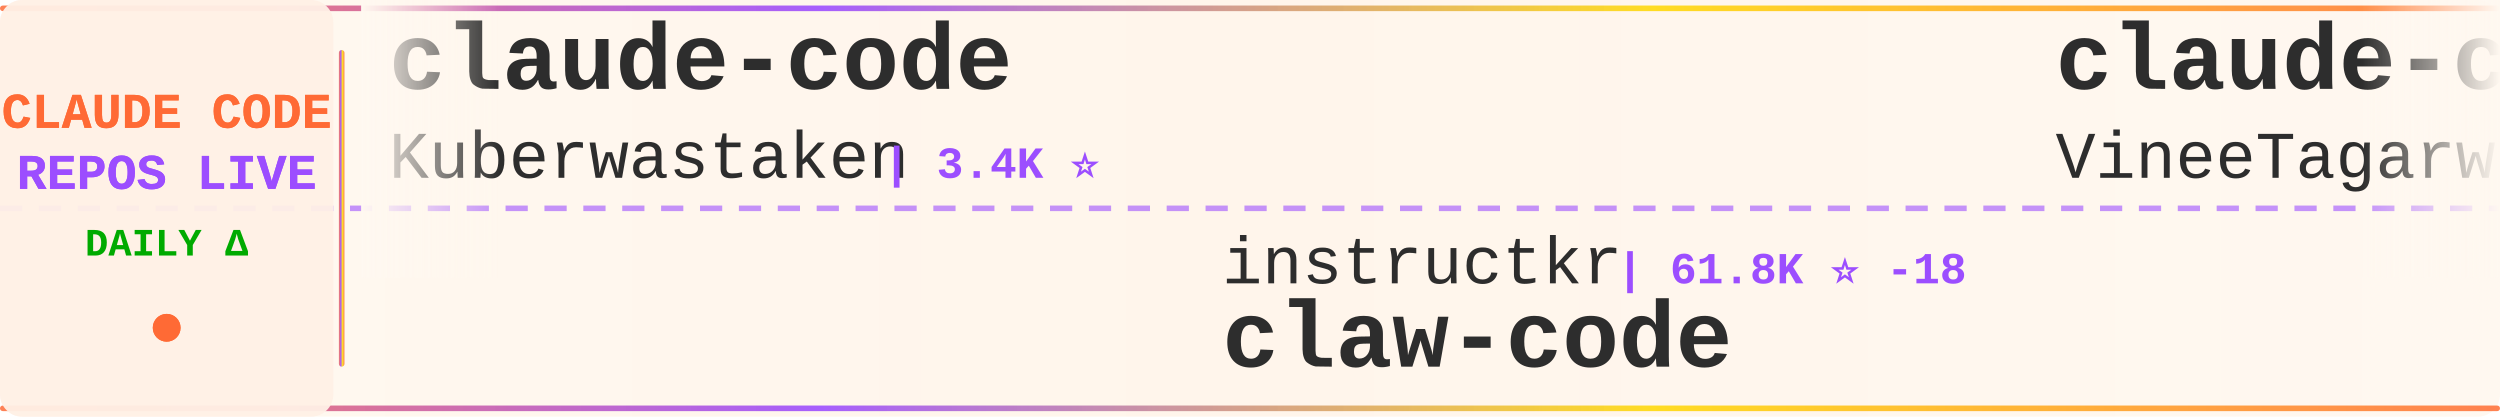
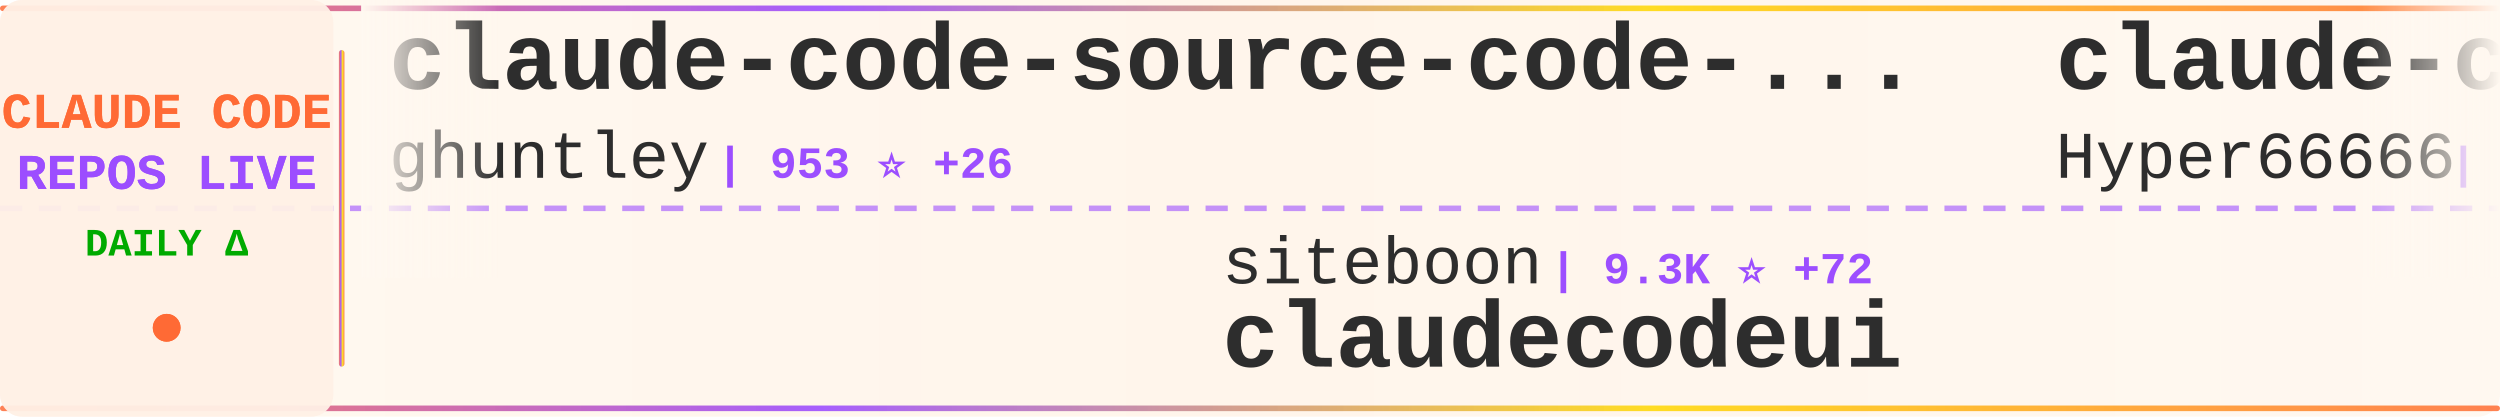
<svg xmlns="http://www.w3.org/2000/svg" width="900" height="150">
  <defs>
    <linearGradient id="tickerBg" x1="0%" y1="0%" x2="100%" y2="0%">
      <stop offset="0%" style="stop-color:#fff8f0;stop-opacity:0.98" />
      <stop offset="50%" style="stop-color:#fff5eb;stop-opacity:1" />
      <stop offset="100%" style="stop-color:#fff8f0;stop-opacity:0.98" />
    </linearGradient>
    <linearGradient id="borderGrad" x1="0%" y1="0%" x2="100%" y2="0%">
      <stop offset="0%" style="stop-color:#FF6B35;stop-opacity:0.85">
        <animate attributeName="stop-opacity" values="0.85;1;0.85" dur="2s" repeatCount="indefinite" />
      </stop>
      <stop offset="33%" style="stop-color:#9C4EFF;stop-opacity:0.9">
        <animate attributeName="stop-opacity" values="0.9;1;0.9" dur="2.2s" repeatCount="indefinite" />
      </stop>
      <stop offset="66%" style="stop-color:#FFD700;stop-opacity:0.85">
        <animate attributeName="stop-opacity" values="0.85;1;0.85" dur="1.8s" repeatCount="indefinite" />
      </stop>
      <stop offset="100%" style="stop-color:#FF6B35;stop-opacity:0.85">
        <animate attributeName="stop-opacity" values="0.85;1;0.85" dur="2s" repeatCount="indefinite" />
      </stop>
    </linearGradient>
    <filter id="textGlow">
      <feGaussianBlur stdDeviation="0.15" result="coloredBlur" />
      <feMerge>
        <feMergeNode in="coloredBlur" />
        <feMergeNode in="SourceGraphic" />
      </feMerge>
    </filter>
    <filter id="metricGlow">
      <feGaussianBlur stdDeviation="0.2" result="coloredBlur" />
      <feMerge>
        <feMergeNode in="coloredBlur" />
        <feMergeNode in="SourceGraphic" />
      </feMerge>
    </filter>
    <linearGradient id="leftFade" x1="0%" y1="0%" x2="100%" y2="0%">
      <stop offset="0%" style="stop-color:#fff8f0;stop-opacity:1" />
      <stop offset="100%" style="stop-color:#fff8f0;stop-opacity:0" />
    </linearGradient>
    <linearGradient id="rightFade" x1="0%" y1="0%" x2="100%" y2="0%">
      <stop offset="0%" style="stop-color:#fff8f0;stop-opacity:0" />
      <stop offset="100%" style="stop-color:#fff8f0;stop-opacity:1" />
    </linearGradient>
  </defs>
  <rect width="900" height="150" fill="url(#tickerBg)" rx="8" />
  <rect x="0" y="2" width="900" height="2" fill="url(#borderGrad)" rx="1" />
  <rect x="0" y="146" width="900" height="2" fill="url(#borderGrad)" rx="1" />
  <line x1="0" y1="75" x2="900" y2="75" stroke="#9C4EFF" stroke-width="2" stroke-dasharray="8 6" opacity="0.6" />
  <rect x="0" y="0" width="120" height="150" fill="#fff0e6" opacity="0.95" rx="8" />
  <text x="60" y="46" font-family="'Courier New', monospace" font-size="18" font-weight="bold" fill="#FF6B35" text-anchor="middle" filter="url(#textGlow)">
    CLAUDE CODE
  </text>
  <text x="60" y="68" font-family="'Courier New', monospace" font-size="18" font-weight="bold" fill="#9C4EFF" text-anchor="middle" filter="url(#textGlow)">
    REPOS LIVE
  </text>
  <text x="60" y="92" font-family="'Courier New', monospace" font-size="14" font-weight="bold" fill="#00aa00" text-anchor="middle">
    DAILY Δ
  </text>
  <circle cx="60" cy="118" r="5" fill="#FF6B35" filter="url(#metricGlow)">
    <animate attributeName="r" values="4;6;4" dur="1.5s" repeatCount="indefinite" />
    <animate attributeName="opacity" values="0.6;1;0.6" dur="1.5s" repeatCount="indefinite" />
  </circle>
  <rect x="122" y="18" width="2" height="114" fill="url(#borderGrad)" rx="1" />
  <clipPath id="tickerClip">
    <rect x="130" y="0" width="770" height="150" />
  </clipPath>
  <g clip-path="url(#tickerClip)">
    <g id="tickerItems">
      <animateTransform attributeName="transform" attributeType="XML" type="translate" from="0 0" to="-3000 0" dur="54s" repeatCount="indefinite" />
      <g transform="translate(0, 0)">
-         <text x="140" y="32" font-family="'Courier New', monospace" font-size="34" font-weight="bold" fill="#2d2d2d">claude-code</text>
-         <text x="140" y="64" font-family="'Courier New', monospace" font-size="24" font-weight="normal" fill="#2d2d2d" opacity="1.0">Kuberwastaken</text>
-         <text x="318" y="64" font-family="'Courier New', monospace" font-size="16" font-weight="bold" fill="#9C4EFF"> | 3.4K ⭐</text>
+         <text x="140" y="32" font-family="'Courier New', monospace" font-size="34" font-weight="bold" fill="#2d2d2d">claude-code-source-code-...</text>
+         <text x="140" y="64" font-family="'Courier New', monospace" font-size="24" font-weight="normal" fill="#2d2d2d" opacity="1.0">ghuntley</text>
+         <text x="258" y="64" font-family="'Courier New', monospace" font-size="16" font-weight="bold" fill="#9C4EFF"> | 953 ⭐ +26</text>
      </g>
      <g transform="translate(300, 0)">
-         <text x="140" y="102" font-family="'Courier New', monospace" font-size="24" font-weight="normal" fill="#2d2d2d" opacity="1.0">instructkr</text>
-         <text x="282" y="102" font-family="'Courier New', monospace" font-size="16" font-weight="bold" fill="#9C4EFF"> | 61.8K ⭐ -18</text>
-         <text x="140" y="132" font-family="'Courier New', monospace" font-size="34" font-weight="bold" fill="#2d2d2d">claw-code</text>
+         <text x="140" y="102" font-family="'Courier New', monospace" font-size="24" font-weight="normal" fill="#2d2d2d" opacity="1.0">siteboon</text>
+         <text x="258" y="102" font-family="'Courier New', monospace" font-size="16" font-weight="bold" fill="#9C4EFF"> | 9.3K ⭐ +72</text>
+         <text x="140" y="132" font-family="'Courier New', monospace" font-size="34" font-weight="bold" fill="#2d2d2d">claudecodeui</text>
      </g>
      <g transform="translate(600, 0)">
-         <text x="140" y="32" font-family="'Courier New', monospace" font-size="34" font-weight="bold" fill="#2d2d2d">claude-code</text>
-         <text x="140" y="64" font-family="'Courier New', monospace" font-size="24" font-weight="normal" fill="#2d2d2d" opacity="1.0">VineeTagarwaL-code</text>
-         <text x="378" y="64" font-family="'Courier New', monospace" font-size="16" font-weight="bold" fill="#9C4EFF"> | 164 ⭐</text>
+         <text x="140" y="32" font-family="'Courier New', monospace" font-size="34" font-weight="bold" fill="#2d2d2d">claude-code-sourcemap</text>
+         <text x="140" y="64" font-family="'Courier New', monospace" font-size="24" font-weight="normal" fill="#2d2d2d" opacity="1.0">Hyper66666</text>
+         <text x="282" y="64" font-family="'Courier New', monospace" font-size="16" font-weight="bold" fill="#9C4EFF"> | 178 ⭐</text>
      </g>
      <g transform="translate(900, 0)">
-         <text x="140" y="102" font-family="'Courier New', monospace" font-size="24" font-weight="normal" fill="#2d2d2d" opacity="1.0">anthropics</text>
-         <text x="282" y="102" font-family="'Courier New', monospace" font-size="16" font-weight="bold" fill="#9C4EFF"> | 743 ⭐ +4</text>
-         <text x="140" y="132" font-family="'Courier New', monospace" font-size="34" font-weight="bold" fill="#2d2d2d">claude-code-base-action</text>
+         <text x="140" y="102" font-family="'Courier New', monospace" font-size="24" font-weight="normal" fill="#2d2d2d" opacity="1.0">snarktank</text>
+         <text x="270" y="102" font-family="'Courier New', monospace" font-size="16" font-weight="bold" fill="#9C4EFF"> | 14.2K ⭐ +51</text>
+         <text x="140" y="132" font-family="'Courier New', monospace" font-size="34" font-weight="bold" fill="#2d2d2d">ralph</text>
      </g>
      <g transform="translate(1200, 0)">
-         <text x="140" y="32" font-family="'Courier New', monospace" font-size="34" font-weight="bold" fill="#2d2d2d">claude-code-reverse</text>
-         <text x="140" y="64" font-family="'Courier New', monospace" font-size="24" font-weight="normal" fill="#2d2d2d" opacity="1.0">Yuyz0112</text>
-         <text x="258" y="64" font-family="'Courier New', monospace" font-size="16" font-weight="bold" fill="#9C4EFF"> | 2.3K ⭐ +12</text>
+         <text x="140" y="32" font-family="'Courier New', monospace" font-size="34" font-weight="bold" fill="#2d2d2d">claude-code-telegram</text>
+         <text x="140" y="64" font-family="'Courier New', monospace" font-size="24" font-weight="normal" fill="#2d2d2d" opacity="1.0">RichardAtCT</text>
+         <text x="294" y="64" font-family="'Courier New', monospace" font-size="16" font-weight="bold" fill="#9C4EFF"> | 2.3K ⭐ +19</text>
      </g>
      <g transform="translate(1500, 0)">
-         <text x="140" y="102" font-family="'Courier New', monospace" font-size="24" font-weight="normal" fill="#2d2d2d" opacity="1.0">affaan-m</text>
-         <text x="258" y="102" font-family="'Courier New', monospace" font-size="16" font-weight="bold" fill="#9C4EFF"> | 126.9K ⭐ +7.0K</text>
-         <text x="140" y="132" font-family="'Courier New', monospace" font-size="34" font-weight="bold" fill="#2d2d2d">everything-claude-code</text>
+         <text x="140" y="102" font-family="'Courier New', monospace" font-size="24" font-weight="normal" fill="#2d2d2d" opacity="1.0">Yeachan-Heo</text>
+         <text x="294" y="102" font-family="'Courier New', monospace" font-size="16" font-weight="bold" fill="#9C4EFF"> | 20.9K ⭐ +1.9K</text>
+         <text x="140" y="132" font-family="'Courier New', monospace" font-size="34" font-weight="bold" fill="#2d2d2d">oh-my-claudecode</text>
      </g>
      <g transform="translate(1800, 0)">
-         <text x="140" y="32" font-family="'Courier New', monospace" font-size="34" font-weight="bold" fill="#2d2d2d">claude-code-sourcemap</text>
-         <text x="140" y="64" font-family="'Courier New', monospace" font-size="24" font-weight="normal" fill="#2d2d2d" opacity="1.0">ChinaSiro</text>
-         <text x="270" y="64" font-family="'Courier New', monospace" font-size="16" font-weight="bold" fill="#9C4EFF"> | 4.7K ⭐</text>
+         <text x="140" y="32" font-family="'Courier New', monospace" font-size="34" font-weight="bold" fill="#2d2d2d">claude-code</text>
+         <text x="140" y="64" font-family="'Courier New', monospace" font-size="24" font-weight="normal" fill="#2d2d2d" opacity="1.0">claude-code-best</text>
+         <text x="354" y="64" font-family="'Courier New', monospace" font-size="16" font-weight="bold" fill="#9C4EFF"> | 7.6K ⭐ +5.9K</text>
      </g>
      <g transform="translate(2100, 0)">
-         <text x="140" y="102" font-family="'Courier New', monospace" font-size="24" font-weight="normal" fill="#2d2d2d" opacity="1.0">peterkrueck</text>
-         <text x="294" y="102" font-family="'Courier New', monospace" font-size="16" font-weight="bold" fill="#9C4EFF"> | 1.3K ⭐</text>
-         <text x="140" y="132" font-family="'Courier New', monospace" font-size="34" font-weight="bold" fill="#2d2d2d">Claude-Code-Development-...</text>
+         <text x="140" y="102" font-family="'Courier New', monospace" font-size="24" font-weight="normal" fill="#2d2d2d" opacity="1.0">zhukunpenglinyutong</text>
+         <text x="390" y="102" font-family="'Courier New', monospace" font-size="16" font-weight="bold" fill="#9C4EFF"> | 2.3K ⭐ +29</text>
+         <text x="140" y="132" font-family="'Courier New', monospace" font-size="34" font-weight="bold" fill="#2d2d2d">idea-claude-code-gui</text>
      </g>
      <g transform="translate(2400, 0)">
-         <text x="140" y="32" font-family="'Courier New', monospace" font-size="34" font-weight="bold" fill="#2d2d2d">Claude-Code-Usage-Monito...</text>
-         <text x="140" y="64" font-family="'Courier New', monospace" font-size="24" font-weight="normal" fill="#2d2d2d" opacity="1.0">Maciek-roboblog</text>
-         <text x="342" y="64" font-family="'Courier New', monospace" font-size="16" font-weight="bold" fill="#9C4EFF"> | 7.2K ⭐ +34</text>
+         <text x="140" y="32" font-family="'Courier New', monospace" font-size="34" font-weight="bold" fill="#2d2d2d">claude-code-hub</text>
+         <text x="140" y="64" font-family="'Courier New', monospace" font-size="24" font-weight="normal" fill="#2d2d2d" opacity="1.0">ding113</text>
+         <text x="246" y="64" font-family="'Courier New', monospace" font-size="16" font-weight="bold" fill="#9C4EFF"> | 2.3K ⭐ +19</text>
      </g>
      <g transform="translate(2700, 0)">
-         <text x="140" y="102" font-family="'Courier New', monospace" font-size="24" font-weight="normal" fill="#2d2d2d" opacity="1.0">farion1231</text>
-         <text x="282" y="102" font-family="'Courier New', monospace" font-size="16" font-weight="bold" fill="#9C4EFF"> | 36.4K ⭐ +645</text>
-         <text x="140" y="132" font-family="'Courier New', monospace" font-size="34" font-weight="bold" fill="#2d2d2d">cc-switch</text>
+         <text x="140" y="102" font-family="'Courier New', monospace" font-size="24" font-weight="normal" fill="#2d2d2d" opacity="1.0">trailofbits</text>
+         <text x="294" y="102" font-family="'Courier New', monospace" font-size="16" font-weight="bold" fill="#9C4EFF"> | 1.7K ⭐ +13</text>
+         <text x="140" y="132" font-family="'Courier New', monospace" font-size="34" font-weight="bold" fill="#2d2d2d">claude-code-config</text>
      </g>
      <g transform="translate(3000, 0)">
-         <text x="140" y="32" font-family="'Courier New', monospace" font-size="34" font-weight="bold" fill="#2d2d2d">claude-code</text>
-         <text x="140" y="64" font-family="'Courier New', monospace" font-size="24" font-weight="normal" fill="#2d2d2d" opacity="1.0">Kuberwastaken</text>
-         <text x="318" y="64" font-family="'Courier New', monospace" font-size="16" font-weight="bold" fill="#9C4EFF"> | 3.4K ⭐</text>
+         <text x="140" y="32" font-family="'Courier New', monospace" font-size="34" font-weight="bold" fill="#2d2d2d">claude-code-source-code-...</text>
+         <text x="140" y="64" font-family="'Courier New', monospace" font-size="24" font-weight="normal" fill="#2d2d2d" opacity="1.0">ghuntley</text>
+         <text x="258" y="64" font-family="'Courier New', monospace" font-size="16" font-weight="bold" fill="#9C4EFF"> | 953 ⭐ +26</text>
      </g>
      <g transform="translate(3300, 0)">
-         <text x="140" y="102" font-family="'Courier New', monospace" font-size="24" font-weight="normal" fill="#2d2d2d" opacity="1.0">instructkr</text>
-         <text x="282" y="102" font-family="'Courier New', monospace" font-size="16" font-weight="bold" fill="#9C4EFF"> | 61.8K ⭐ -18</text>
-         <text x="140" y="132" font-family="'Courier New', monospace" font-size="34" font-weight="bold" fill="#2d2d2d">claw-code</text>
+         <text x="140" y="102" font-family="'Courier New', monospace" font-size="24" font-weight="normal" fill="#2d2d2d" opacity="1.0">siteboon</text>
+         <text x="258" y="102" font-family="'Courier New', monospace" font-size="16" font-weight="bold" fill="#9C4EFF"> | 9.3K ⭐ +72</text>
+         <text x="140" y="132" font-family="'Courier New', monospace" font-size="34" font-weight="bold" fill="#2d2d2d">claudecodeui</text>
      </g>
      <g transform="translate(3600, 0)">
-         <text x="140" y="32" font-family="'Courier New', monospace" font-size="34" font-weight="bold" fill="#2d2d2d">claude-code</text>
-         <text x="140" y="64" font-family="'Courier New', monospace" font-size="24" font-weight="normal" fill="#2d2d2d" opacity="1.0">VineeTagarwaL-code</text>
-         <text x="378" y="64" font-family="'Courier New', monospace" font-size="16" font-weight="bold" fill="#9C4EFF"> | 164 ⭐</text>
+         <text x="140" y="32" font-family="'Courier New', monospace" font-size="34" font-weight="bold" fill="#2d2d2d">claude-code-sourcemap</text>
+         <text x="140" y="64" font-family="'Courier New', monospace" font-size="24" font-weight="normal" fill="#2d2d2d" opacity="1.0">Hyper66666</text>
+         <text x="282" y="64" font-family="'Courier New', monospace" font-size="16" font-weight="bold" fill="#9C4EFF"> | 178 ⭐</text>
      </g>
      <g transform="translate(3900, 0)">
-         <text x="140" y="102" font-family="'Courier New', monospace" font-size="24" font-weight="normal" fill="#2d2d2d" opacity="1.0">anthropics</text>
-         <text x="282" y="102" font-family="'Courier New', monospace" font-size="16" font-weight="bold" fill="#9C4EFF"> | 743 ⭐ +4</text>
-         <text x="140" y="132" font-family="'Courier New', monospace" font-size="34" font-weight="bold" fill="#2d2d2d">claude-code-base-action</text>
+         <text x="140" y="102" font-family="'Courier New', monospace" font-size="24" font-weight="normal" fill="#2d2d2d" opacity="1.0">snarktank</text>
+         <text x="270" y="102" font-family="'Courier New', monospace" font-size="16" font-weight="bold" fill="#9C4EFF"> | 14.2K ⭐ +51</text>
+         <text x="140" y="132" font-family="'Courier New', monospace" font-size="34" font-weight="bold" fill="#2d2d2d">ralph</text>
      </g>
    </g>
  </g>
  <rect x="130" y="0" width="50" height="100" fill="url(#leftFade)" />
  <rect x="850" y="0" width="50" height="100" fill="url(#rightFade)" />
</svg>
